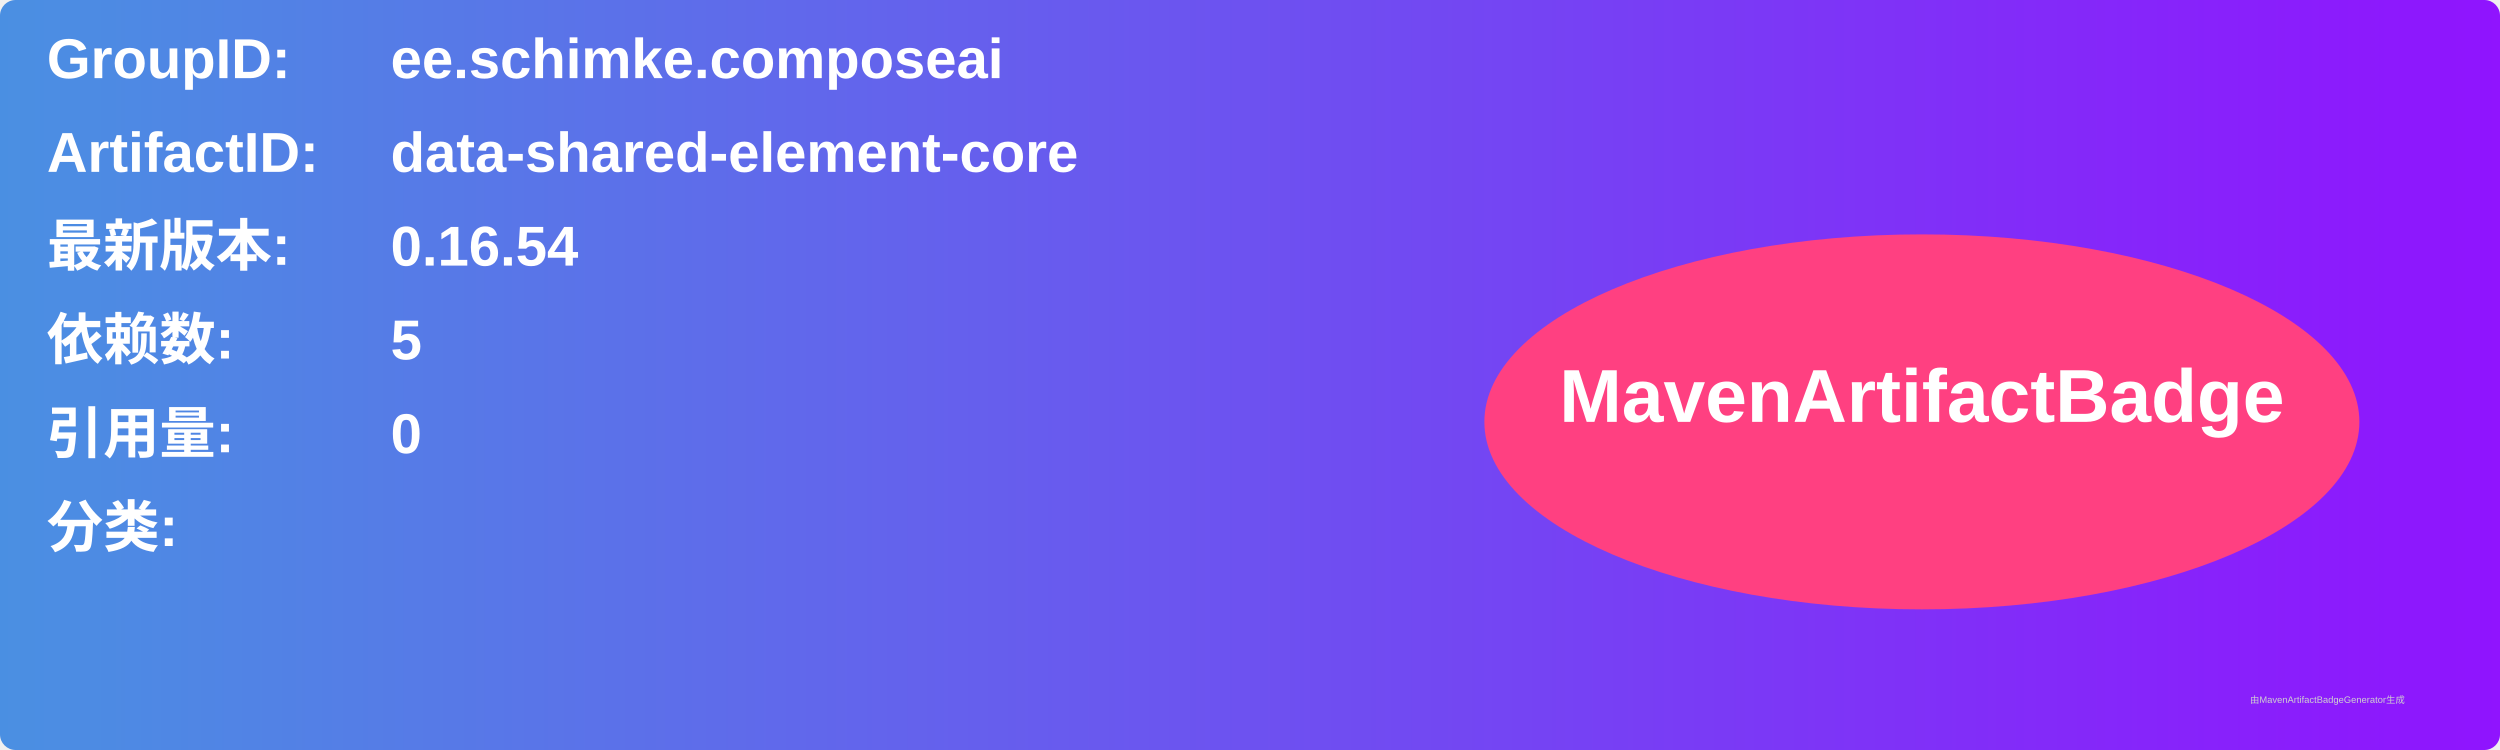
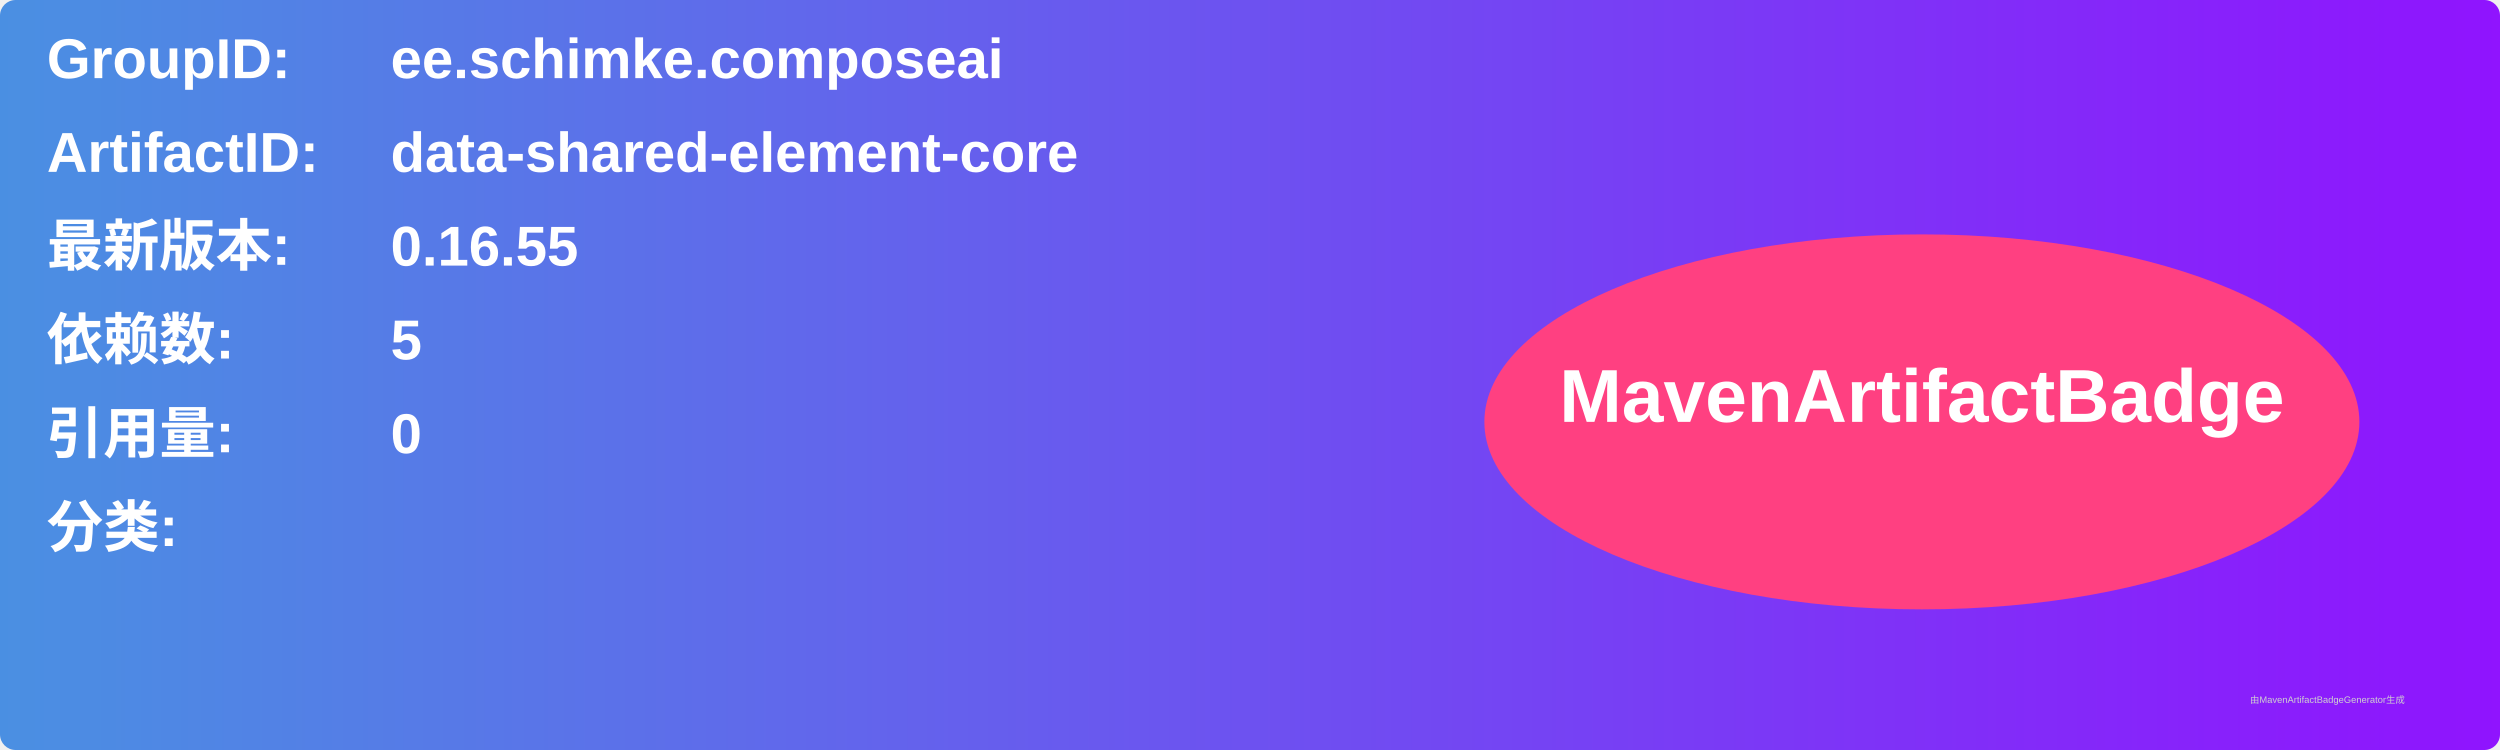
<svg xmlns="http://www.w3.org/2000/svg" width="800" height="240" viewBox="0 0 800 240">
  <linearGradient id="grad" x1="0%" y1="0%" x2="100%" y2="0%">
    <stop offset="0%" stop-color="#4a90e2" />
    <stop offset="100%" stop-color="#9013fe" />
  </linearGradient>
  <rect width="100%" height="100%" rx="5" ry="5" fill="url(#grad)" />
  <g transform="translate(15, 15)">
    <text x="0" y="10" font-family="Arial" font-size="18" fill="white" font-weight="bold" width="260">GroupID:</text>
    <text x="110" y="10" font-family="Arial" font-size="18" fill="white" font-weight="bold" width="460">ee.schimke.composeai</text>
    <text x="0" y="40" font-family="Arial" font-size="18" fill="white" font-weight="bold" width="260">ArtifactID:</text>
    <text x="110" y="40" font-family="Arial" font-size="18" fill="white" font-weight="bold" width="460">data-shared-element-core</text>
    <text x="0" y="70" font-family="Arial" font-size="18" fill="white" font-weight="bold">最新版本:</text>
    <text x="110" y="70" font-family="Arial" font-size="18" fill="white" font-weight="bold">
-       <tspan font-weight="bold">0.16.54</tspan>
+       <tspan font-weight="bold">0.16.55</tspan>
    </text>
    <text x="0" y="100" font-family="Arial" font-size="18" fill="white" font-weight="bold">依赖数: </text>
    <text x="110" y="100" font-family="Arial" font-size="18" fill="white">
      <tspan font-weight="bold">5</tspan>
    </text>
    <text x="0" y="130" font-family="Arial" font-size="18" fill="white" font-weight="bold">引用量: </text>
    <text x="110" y="130" font-family="Arial" font-size="18" fill="white">
      <tspan font-weight="bold">0</tspan>
    </text>
    <text x="0" y="160" font-family="Arial" font-size="18" fill="white" font-weight="bold">分类:</text>
    <text x="10" y="190" font-family="Arial" font-size="10" fill="white">
      <tspan font-weight="bold" />
    </text>
    <ellipse cx="600" cy="120" rx="140" ry="60" fill="#ff4081" />
    <text x="600" y="120" text-anchor="middle" font-family="Arial" font-size="24" fill="white" font-weight="bold">MavenArtifactBadge</text>
  </g>
  <text x="720" y="225" font-family="Arial" font-size="3" fill="#d0d0d0">由MavenArtifactBadgeGenerator生成</text>
</svg>
